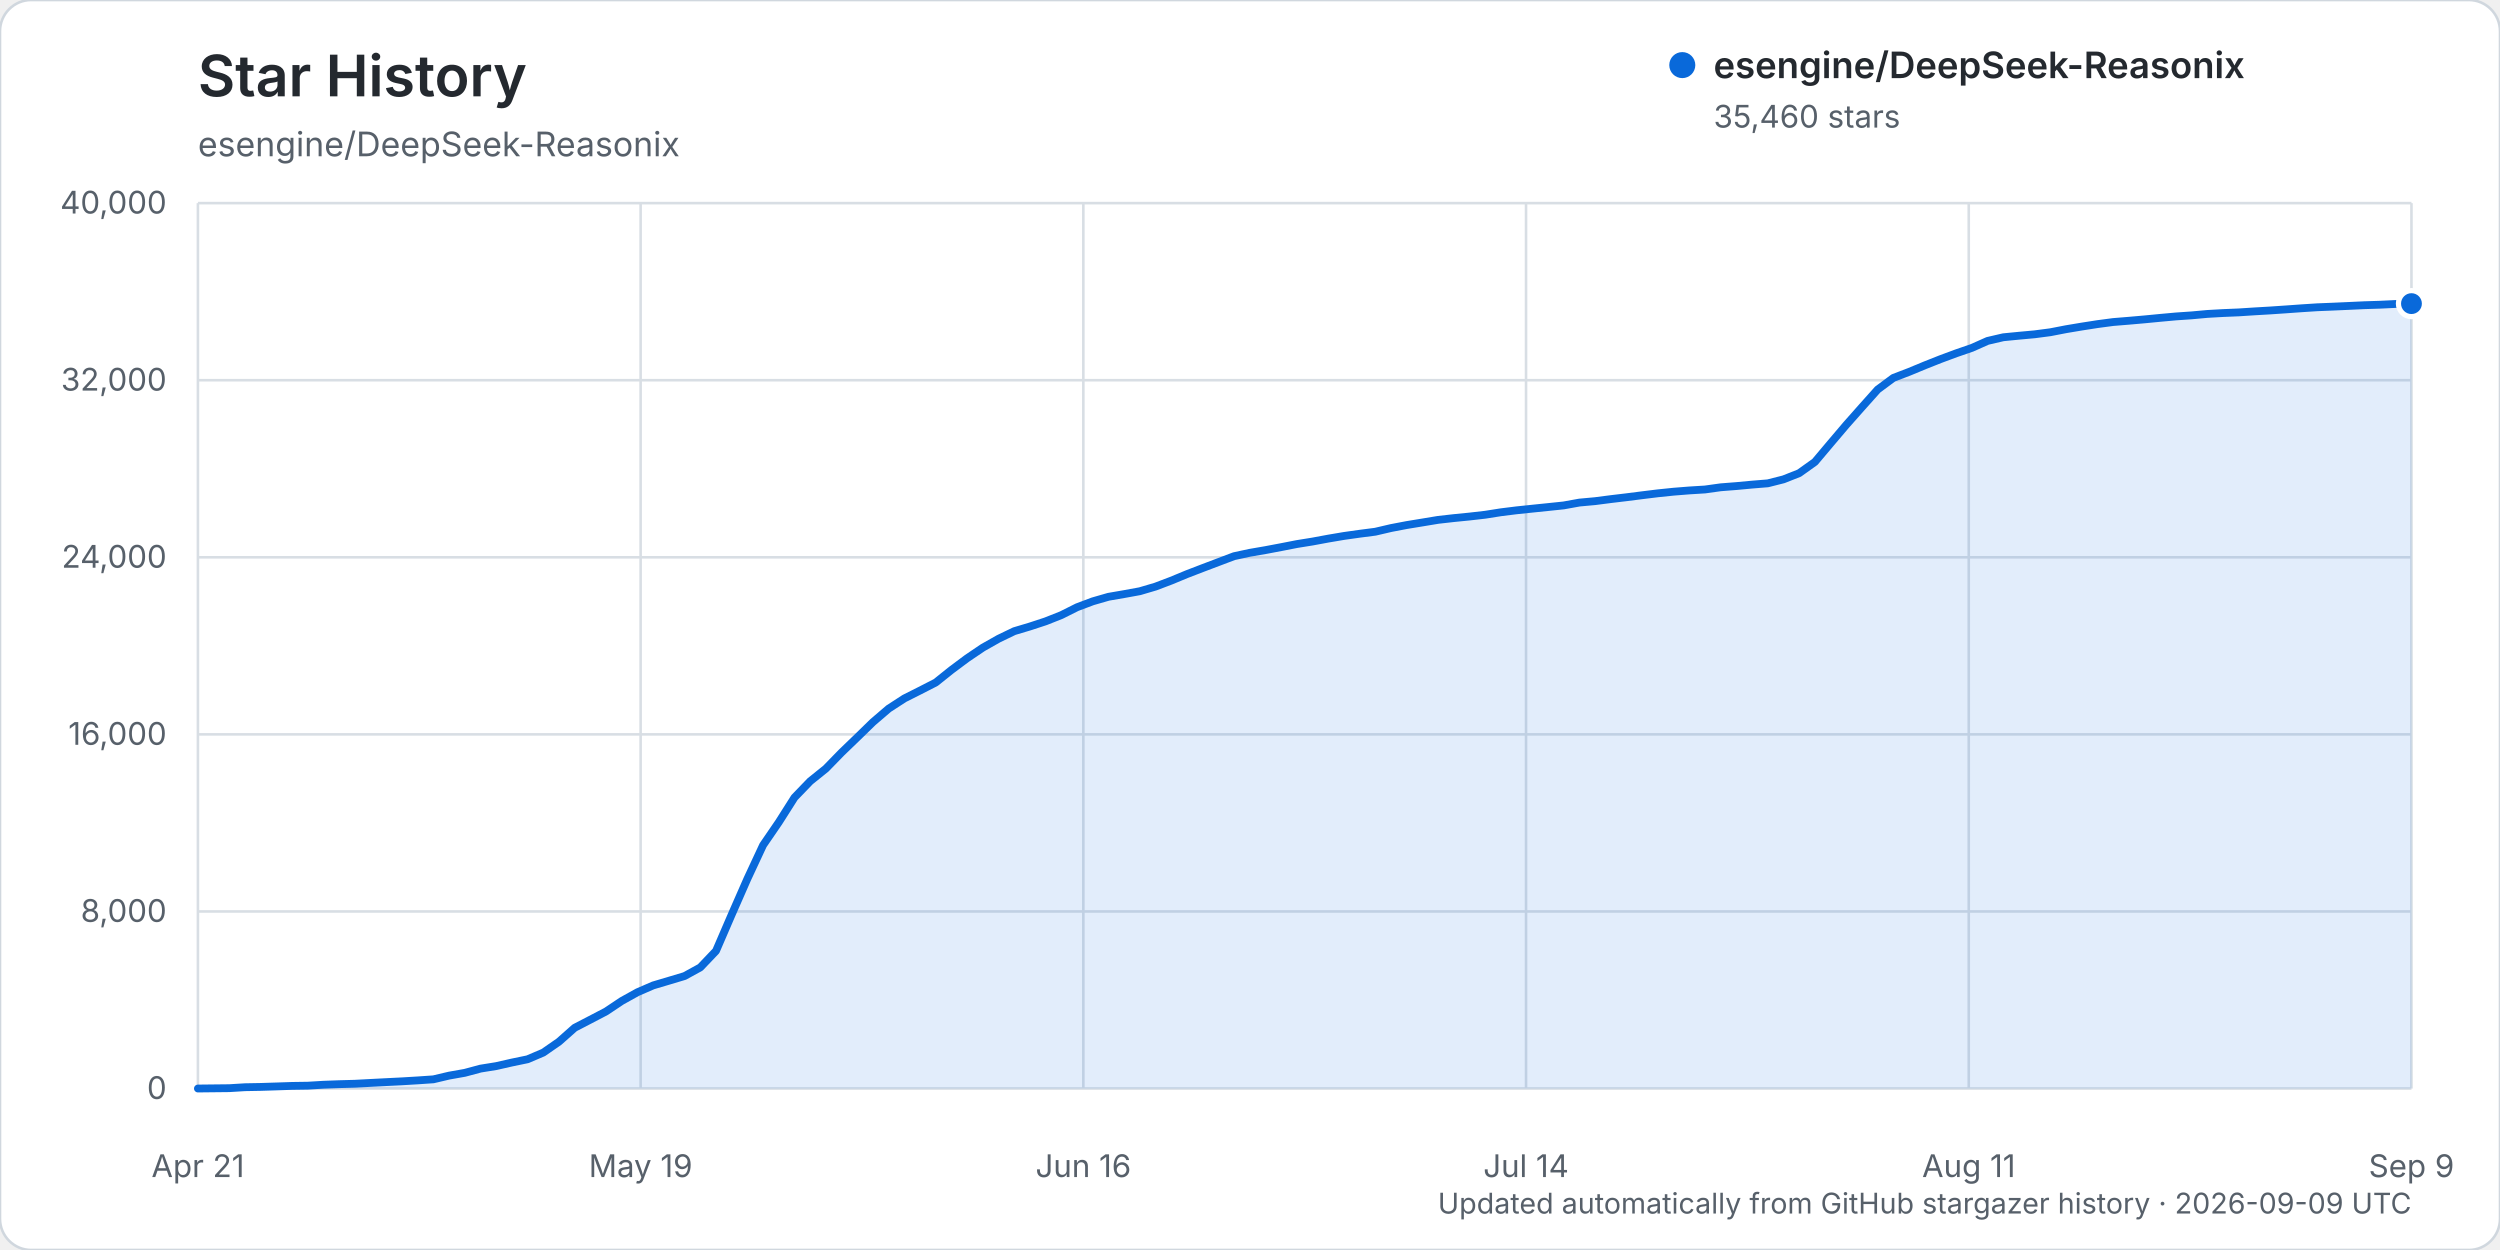
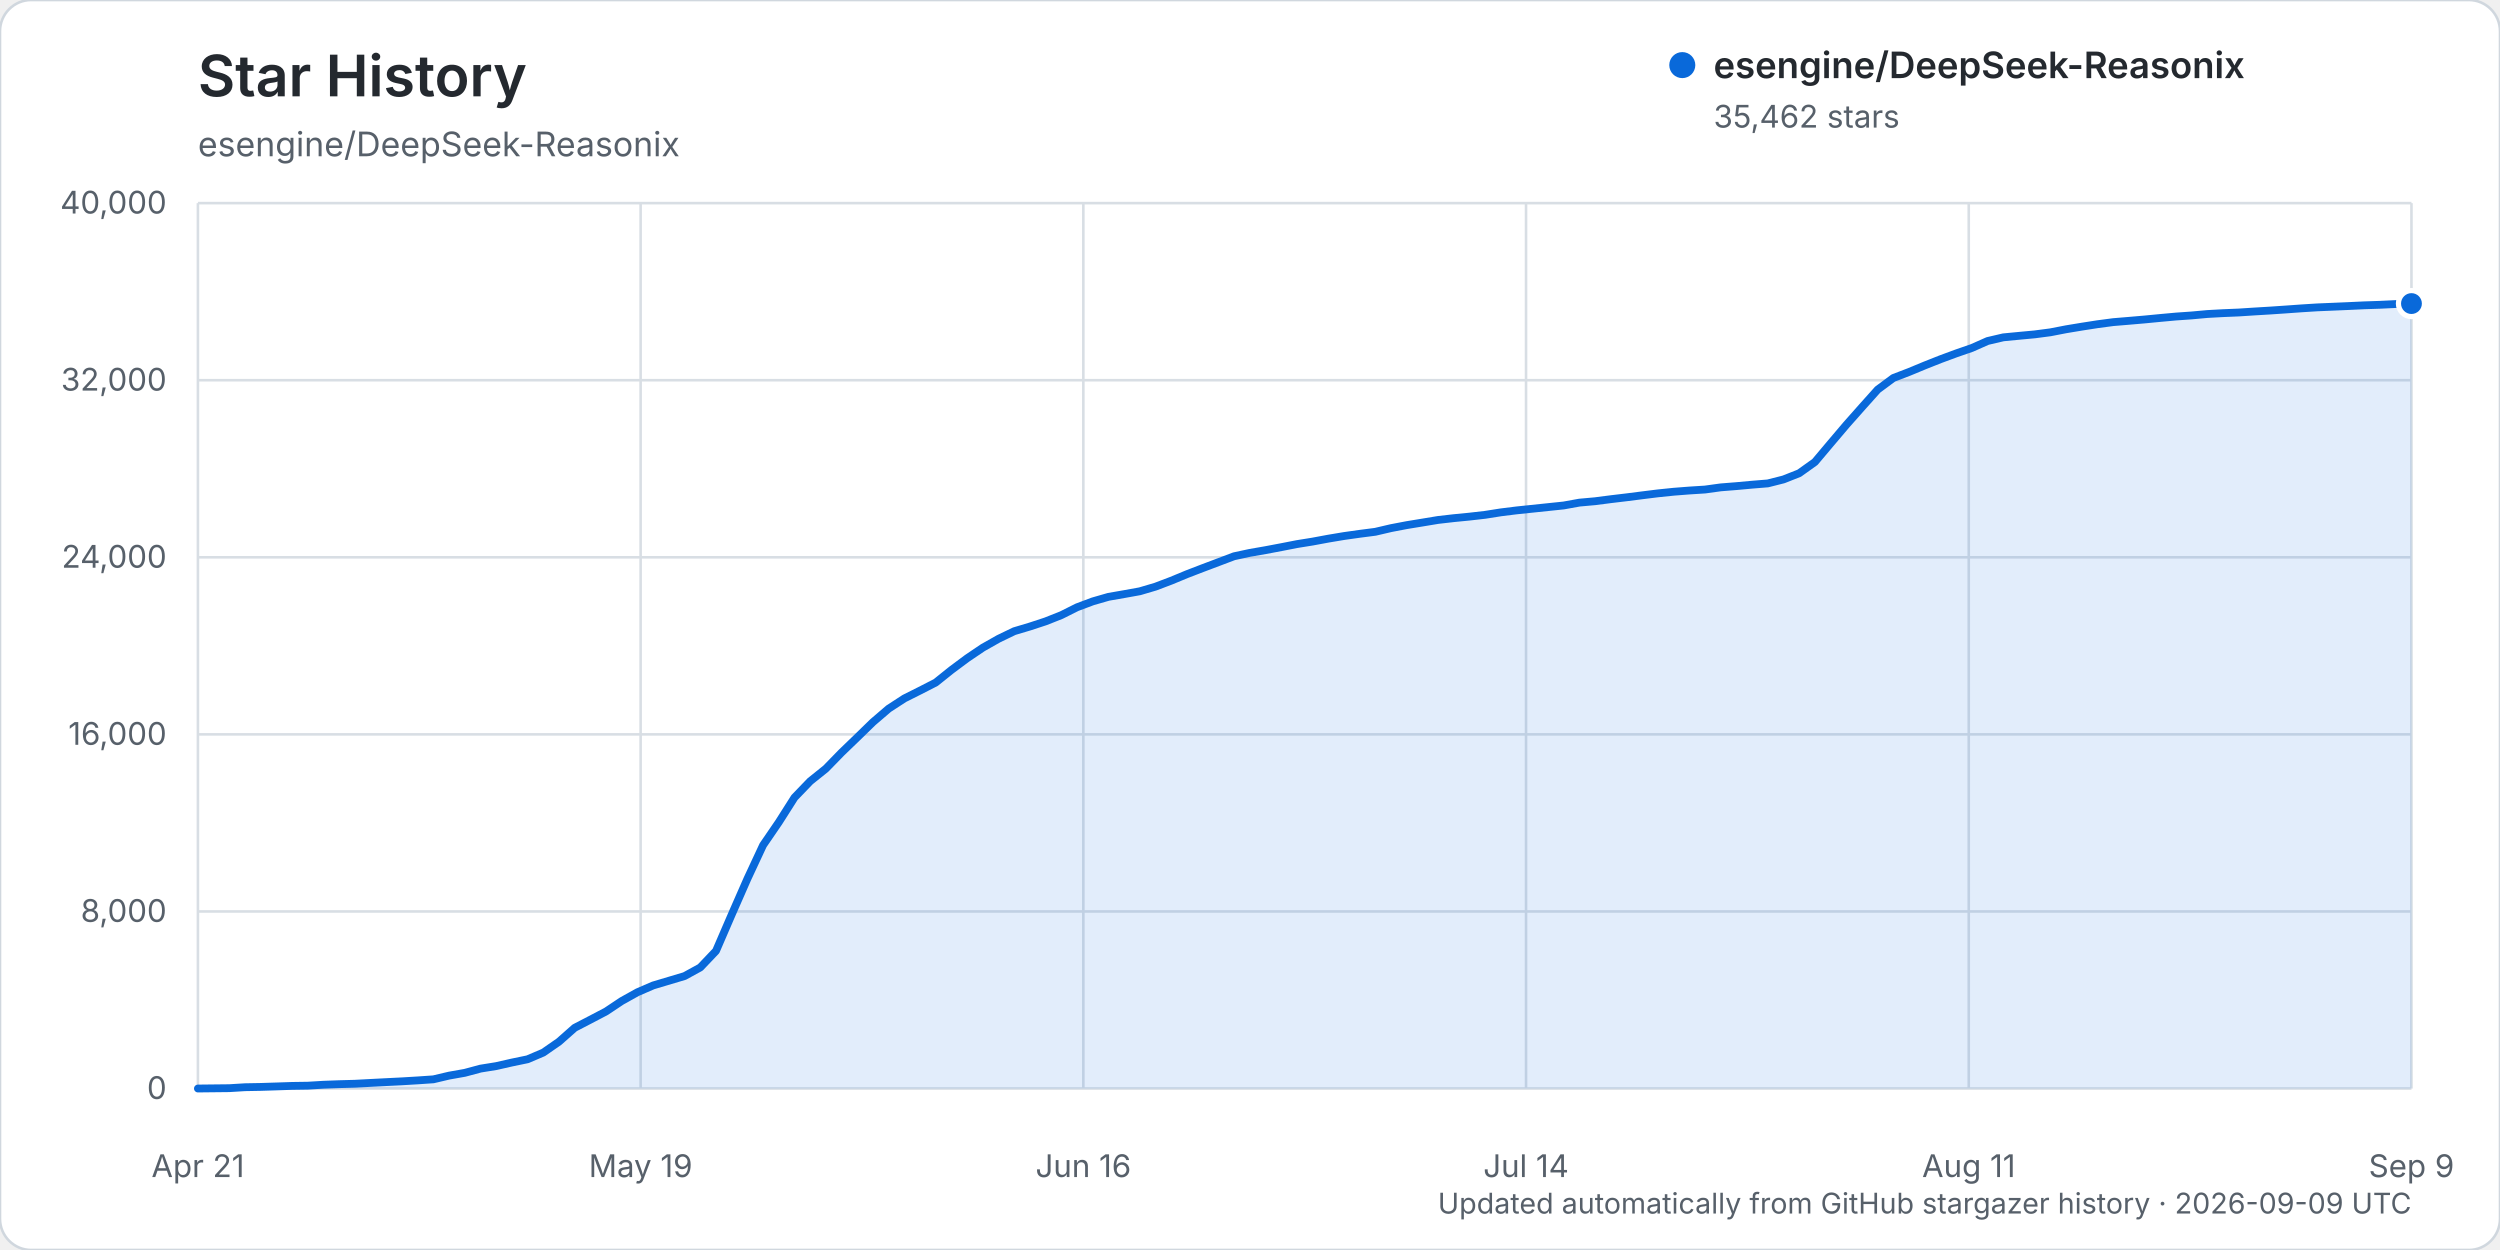
<svg xmlns="http://www.w3.org/2000/svg" width="960" height="480" viewBox="0 0 960 480" role="img" aria-labelledby="title description">
  <rect width="960" height="480" rx="12" fill="#ffffff" stroke="#d0d7de" />
  <text x="76" y="37" fill="#24292f" font-family="-apple-system, BlinkMacSystemFont, 'Segoe UI', sans-serif" font-size="22" font-weight="600">Star History</text>
  <text x="76" y="60" fill="#57606a" font-family="-apple-system, BlinkMacSystemFont, 'Segoe UI', sans-serif" font-size="13">esengine/DeepSeek-Reasonix</text>
  <g font-family="-apple-system, BlinkMacSystemFont, 'Segoe UI', sans-serif">
    <line x1="76" y1="418.00" x2="926" y2="418.00" stroke="#d8dee4" stroke-width="1" />
    <text x="64" y="422.00" text-anchor="end" fill="#57606a" font-size="12">0</text>
    <line x1="76" y1="350.00" x2="926" y2="350.00" stroke="#d8dee4" stroke-width="1" />
    <text x="64" y="354.00" text-anchor="end" fill="#57606a" font-size="12">8,000</text>
    <line x1="76" y1="282.00" x2="926" y2="282.00" stroke="#d8dee4" stroke-width="1" />
    <text x="64" y="286.00" text-anchor="end" fill="#57606a" font-size="12">16,000</text>
    <line x1="76" y1="214.00" x2="926" y2="214.00" stroke="#d8dee4" stroke-width="1" />
    <text x="64" y="218.00" text-anchor="end" fill="#57606a" font-size="12">24,000</text>
    <line x1="76" y1="146.00" x2="926" y2="146.00" stroke="#d8dee4" stroke-width="1" />
    <text x="64" y="150.00" text-anchor="end" fill="#57606a" font-size="12">32,000</text>
    <line x1="76" y1="78.00" x2="926" y2="78.00" stroke="#d8dee4" stroke-width="1" />
    <text x="64" y="82.00" text-anchor="end" fill="#57606a" font-size="12">40,000</text>
    <line x1="76.00" y1="78" x2="76.00" y2="418" stroke="#d8dee4" stroke-width="1" />
    <text x="76.00" y="452" text-anchor="middle" fill="#57606a" font-size="12">Apr 21</text>
    <line x1="246.00" y1="78" x2="246.00" y2="418" stroke="#d8dee4" stroke-width="1" />
    <text x="246.00" y="452" text-anchor="middle" fill="#57606a" font-size="12">May 19</text>
    <line x1="416.00" y1="78" x2="416.00" y2="418" stroke="#d8dee4" stroke-width="1" />
    <text x="416.00" y="452" text-anchor="middle" fill="#57606a" font-size="12">Jun 16</text>
    <line x1="586.00" y1="78" x2="586.00" y2="418" stroke="#d8dee4" stroke-width="1" />
    <text x="586.00" y="452" text-anchor="middle" fill="#57606a" font-size="12">Jul 14</text>
    <line x1="756.00" y1="78" x2="756.00" y2="418" stroke="#d8dee4" stroke-width="1" />
    <text x="756.00" y="452" text-anchor="middle" fill="#57606a" font-size="12">Aug 11</text>
    <line x1="926.00" y1="78" x2="926.00" y2="418" stroke="#d8dee4" stroke-width="1" />
    <text x="926.00" y="452" text-anchor="middle" fill="#57606a" font-size="12">Sep 9</text>
-     <path d="M76.00,417.99 L88.06,417.86 L94.09,417.49 L100.11,417.38 L106.14,417.19 L112.17,416.99 L118.20,416.90 L124.23,416.54 L130.26,416.32 L136.28,416.16 L142.31,415.84 L148.34,415.53 L154.37,415.23 L160.40,414.87 L166.43,414.46 L172.45,413.04 L178.48,411.97 L184.51,410.35 L190.54,409.38 L196.57,408.01 L202.60,406.76 L208.62,404.19 L214.65,400.01 L220.68,394.67 L226.71,391.54 L232.74,388.39 L238.77,384.36 L244.79,381.02 L250.82,378.40 L256.85,376.61 L262.88,374.80 L268.91,371.49 L274.94,365.16 L280.96,351.22 L286.99,337.48 L293.02,324.55 L299.05,315.75 L305.08,306.25 L311.11,299.99 L317.13,295.15 L323.16,288.96 L329.19,283.15 L335.22,277.28 L341.25,272.11 L347.28,268.20 L353.30,265.17 L359.33,262.08 L365.36,257.26 L371.39,252.76 L377.42,248.69 L383.45,245.28 L389.48,242.37 L395.50,240.57 L401.53,238.59 L407.56,236.20 L413.59,233.18 L419.62,230.91 L425.65,229.17 L431.67,228.13 L437.70,227.03 L443.73,225.25 L449.76,222.96 L455.79,220.46 L461.82,218.14 L467.84,215.86 L473.87,213.58 L479.90,212.28 L485.93,211.24 L491.96,210.10 L497.99,208.92 L504.01,207.95 L510.04,206.83 L516.07,205.81 L522.10,204.96 L528.13,204.18 L534.16,202.77 L540.18,201.62 L546.21,200.63 L552.24,199.63 L558.27,198.95 L564.30,198.35 L570.33,197.66 L576.35,196.71 L582.38,195.96 L588.41,195.33 L594.44,194.71 L600.47,194.08 L606.50,192.99 L612.52,192.44 L618.55,191.66 L624.58,190.94 L630.61,190.17 L636.64,189.43 L642.67,188.81 L648.70,188.33 L654.72,187.96 L660.75,187.12 L666.78,186.65 L672.81,186.09 L678.84,185.60 L684.87,184.07 L690.89,181.69 L696.92,177.39 L702.95,170.23 L708.98,163.13 L715.01,156.32 L721.04,149.57 L727.06,145.11 L733.09,142.80 L739.12,140.30 L745.15,137.91 L751.18,135.67 L757.21,133.59 L763.23,130.91 L769.26,129.51 L775.29,128.92 L781.32,128.37 L787.35,127.58 L793.38,126.41 L799.40,125.40 L805.43,124.46 L811.46,123.66 L817.49,123.17 L823.52,122.64 L829.55,122.06 L835.57,121.51 L841.60,121.10 L847.63,120.55 L853.66,120.21 L859.69,119.96 L865.72,119.57 L871.74,119.22 L877.77,118.81 L883.80,118.38 L889.83,117.99 L895.86,117.75 L901.89,117.48 L907.91,117.20 L913.94,117.01 L919.97,116.72 L926.00,116.59 L926.00,418.00 L76.00,418.00 Z" fill="#0969da" opacity="0.12" />
-     <path d="M76.00,417.99 L88.06,417.86 L94.09,417.49 L100.11,417.38 L106.14,417.19 L112.17,416.99 L118.20,416.90 L124.23,416.54 L130.26,416.32 L136.28,416.16 L142.31,415.84 L148.34,415.53 L154.37,415.23 L160.40,414.87 L166.43,414.46 L172.45,413.04 L178.48,411.97 L184.51,410.35 L190.54,409.38 L196.57,408.01 L202.60,406.76 L208.62,404.19 L214.65,400.01 L220.68,394.67 L226.71,391.54 L232.74,388.39 L238.77,384.36 L244.79,381.02 L250.82,378.40 L256.85,376.61 L262.88,374.80 L268.91,371.49 L274.94,365.16 L280.96,351.22 L286.99,337.48 L293.02,324.55 L299.05,315.75 L305.08,306.25 L311.11,299.99 L317.13,295.15 L323.16,288.96 L329.19,283.15 L335.22,277.28 L341.25,272.11 L347.28,268.20 L353.30,265.17 L359.33,262.08 L365.36,257.26 L371.39,252.76 L377.42,248.69 L383.45,245.28 L389.48,242.37 L395.50,240.57 L401.53,238.59 L407.56,236.20 L413.59,233.18 L419.62,230.91 L425.65,229.17 L431.67,228.13 L437.70,227.03 L443.73,225.25 L449.76,222.96 L455.79,220.46 L461.82,218.14 L467.84,215.86 L473.87,213.58 L479.90,212.28 L485.93,211.24 L491.96,210.10 L497.99,208.92 L504.01,207.95 L510.04,206.83 L516.07,205.81 L522.10,204.96 L528.13,204.18 L534.16,202.77 L540.18,201.62 L546.21,200.63 L552.24,199.63 L558.27,198.95 L564.30,198.35 L570.33,197.66 L576.35,196.71 L582.38,195.96 L588.41,195.33 L594.44,194.71 L600.47,194.08 L606.50,192.99 L612.52,192.44 L618.55,191.66 L624.58,190.94 L630.61,190.17 L636.64,189.43 L642.67,188.81 L648.70,188.33 L654.72,187.96 L660.75,187.12 L666.78,186.65 L672.81,186.09 L678.84,185.60 L684.87,184.07 L690.89,181.69 L696.92,177.39 L702.95,170.23 L708.98,163.13 L715.01,156.32 L721.04,149.57 L727.06,145.11 L733.09,142.80 L739.12,140.30 L745.15,137.91 L751.18,135.67 L757.21,133.59 L763.23,130.91 L769.26,129.51 L775.29,128.92 L781.32,128.37 L787.35,127.58 L793.38,126.41 L799.40,125.40 L805.43,124.46 L811.46,123.66 L817.49,123.17 L823.52,122.64 L829.55,122.06 L835.57,121.51 L841.60,121.10 L847.63,120.55 L853.66,120.21 L859.69,119.96 L865.72,119.57 L871.74,119.22 L877.77,118.81 L883.80,118.38 L889.83,117.99 L895.86,117.75 L901.89,117.48 L907.91,117.20 L913.94,117.01 L919.97,116.72 L926.00,116.59" fill="none" stroke="#0969da" stroke-width="3" stroke-linecap="round" stroke-linejoin="round" />
-     <circle cx="926.00" cy="116.59" r="5" fill="#0969da" stroke="#ffffff" stroke-width="2" />
+     <path d="M76.00,417.99 L88.06,417.86 L94.09,417.49 L100.11,417.38 L106.14,417.19 L112.17,416.99 L118.20,416.90 L124.23,416.54 L130.26,416.32 L136.28,416.16 L142.31,415.84 L148.34,415.53 L154.37,415.23 L160.40,414.87 L166.43,414.46 L172.45,413.04 L178.48,411.97 L184.51,410.35 L190.54,409.38 L196.57,408.01 L202.60,406.76 L208.62,404.19 L214.65,400.01 L220.68,394.68 L226.71,391.55 L232.74,388.39 L238.77,384.37 L244.79,381.02 L250.82,378.41 L256.85,376.61 L262.88,374.81 L268.91,371.50 L274.94,365.16 L280.96,351.23 L286.99,337.49 L293.02,324.56 L299.05,315.75 L305.08,306.26 L311.11,299.99 L317.13,295.16 L323.16,288.97 L329.19,283.16 L335.22,277.29 L341.25,272.12 L347.28,268.20 L353.30,265.18 L359.33,262.09 L365.36,257.26 L371.39,252.77 L377.42,248.70 L383.45,245.29 L389.48,242.38 L395.50,240.58 L401.53,238.60 L407.56,236.21 L413.59,233.19 L419.62,230.93 L425.65,229.19 L431.67,228.14 L437.70,227.05 L443.73,225.27 L449.76,222.98 L455.79,220.48 L461.82,218.16 L467.84,215.89 L473.87,213.61 L479.90,212.31 L485.93,211.26 L491.96,210.12 L497.99,208.94 L504.01,207.97 L510.04,206.85 L516.07,205.84 L522.10,204.99 L528.13,204.21 L534.16,202.80 L540.18,201.65 L546.21,200.66 L552.24,199.66 L558.27,198.97 L564.30,198.38 L570.33,197.69 L576.35,196.74 L582.38,195.99 L588.41,195.36 L594.44,194.73 L600.47,194.10 L606.50,193.01 L612.52,192.47 L618.55,191.69 L624.58,190.97 L630.61,190.20 L636.64,189.45 L642.67,188.83 L648.70,188.36 L654.72,187.98 L660.75,187.15 L666.78,186.67 L672.81,186.12 L678.84,185.63 L684.87,184.10 L690.89,181.72 L696.92,177.42 L702.95,170.26 L708.98,163.15 L715.01,156.34 L721.04,149.60 L727.06,145.14 L733.09,142.83 L739.12,140.33 L745.15,137.94 L751.18,135.71 L757.21,133.62 L763.23,130.95 L769.26,129.54 L775.29,128.96 L781.32,128.40 L787.35,127.61 L793.38,126.44 L799.40,125.44 L805.43,124.50 L811.46,123.70 L817.49,123.20 L823.52,122.68 L829.55,122.10 L835.57,121.55 L841.60,121.13 L847.63,120.58 L853.66,120.25 L859.69,120.00 L865.72,119.61 L871.74,119.25 L877.77,118.84 L883.80,118.41 L889.83,118.03 L895.86,117.78 L901.89,117.52 L907.91,117.24 L913.94,117.04 L919.97,116.75 L926.00,116.57 L926.00,418.00 L76.00,418.00 Z" fill="#0969da" opacity="0.12" />
+     <path d="M76.00,417.99 L88.06,417.86 L94.09,417.49 L100.11,417.38 L106.14,417.19 L112.17,416.99 L118.20,416.90 L124.23,416.54 L130.26,416.32 L136.28,416.16 L142.31,415.84 L148.34,415.53 L154.37,415.23 L160.40,414.87 L166.43,414.46 L172.45,413.04 L178.48,411.97 L184.51,410.35 L190.54,409.38 L196.57,408.01 L202.60,406.76 L208.62,404.19 L214.65,400.01 L220.68,394.68 L226.71,391.55 L232.74,388.39 L238.77,384.37 L244.79,381.02 L250.82,378.41 L256.85,376.61 L262.88,374.81 L268.91,371.50 L274.94,365.16 L280.96,351.23 L286.99,337.49 L293.02,324.56 L299.05,315.75 L305.08,306.26 L311.11,299.99 L317.13,295.16 L323.16,288.97 L329.19,283.16 L335.22,277.29 L341.25,272.12 L347.28,268.20 L353.30,265.18 L359.33,262.09 L365.36,257.26 L371.39,252.77 L377.42,248.70 L383.45,245.29 L389.48,242.38 L395.50,240.58 L401.53,238.60 L407.56,236.21 L413.59,233.19 L419.62,230.93 L425.65,229.19 L431.67,228.14 L437.70,227.05 L443.73,225.27 L449.76,222.98 L455.79,220.48 L461.82,218.16 L467.84,215.89 L473.87,213.61 L479.90,212.31 L485.93,211.26 L491.96,210.12 L497.99,208.94 L504.01,207.97 L510.04,206.85 L516.07,205.84 L522.10,204.99 L528.13,204.21 L534.16,202.80 L540.18,201.65 L546.21,200.66 L552.24,199.66 L558.27,198.97 L564.30,198.38 L570.33,197.69 L576.35,196.74 L582.38,195.99 L588.41,195.36 L594.44,194.73 L600.47,194.10 L606.50,193.01 L612.52,192.47 L618.55,191.69 L624.58,190.97 L630.61,190.20 L636.64,189.45 L642.67,188.83 L648.70,188.36 L654.72,187.98 L660.75,187.15 L666.78,186.67 L672.81,186.12 L678.84,185.63 L684.87,184.10 L690.89,181.72 L696.92,177.42 L702.95,170.26 L708.98,163.15 L715.01,156.34 L721.04,149.60 L727.06,145.14 L733.09,142.83 L739.12,140.33 L745.15,137.94 L751.18,135.71 L757.21,133.62 L763.23,130.95 L769.26,129.54 L775.29,128.96 L781.32,128.40 L787.35,127.61 L793.38,126.44 L799.40,125.44 L805.43,124.50 L811.46,123.70 L817.49,123.20 L823.52,122.68 L829.55,122.10 L835.57,121.55 L841.60,121.13 L847.63,120.58 L853.66,120.25 L859.69,120.00 L865.72,119.61 L871.74,119.25 L877.77,118.84 L883.80,118.41 L889.83,118.03 L895.86,117.78 L901.89,117.52 L907.91,117.24 L913.94,117.04 L919.97,116.75 L926.00,116.57" fill="none" stroke="#0969da" stroke-width="3" stroke-linecap="round" stroke-linejoin="round" />
+     <circle cx="926.00" cy="116.57" r="5" fill="#0969da" stroke="#ffffff" stroke-width="2" />
    <g transform="translate(646, 25)">
      <circle cx="0" cy="0" r="5" fill="#0969da" />
      <text x="12" y="5" fill="#24292f" font-size="14" font-weight="600">esengine/DeepSeek-Reasonix</text>
-       <text x="12" y="24" fill="#57606a" font-size="12">35,460 stars</text>
+       <text x="12" y="24" fill="#57606a" font-size="12">35,462 stars</text>
    </g>
    <text x="926" y="466" text-anchor="end" fill="#57606a" font-size="11">Updated automatically from GitHub stargazer history · 2026-09-09 UTC</text>
  </g>
</svg>
